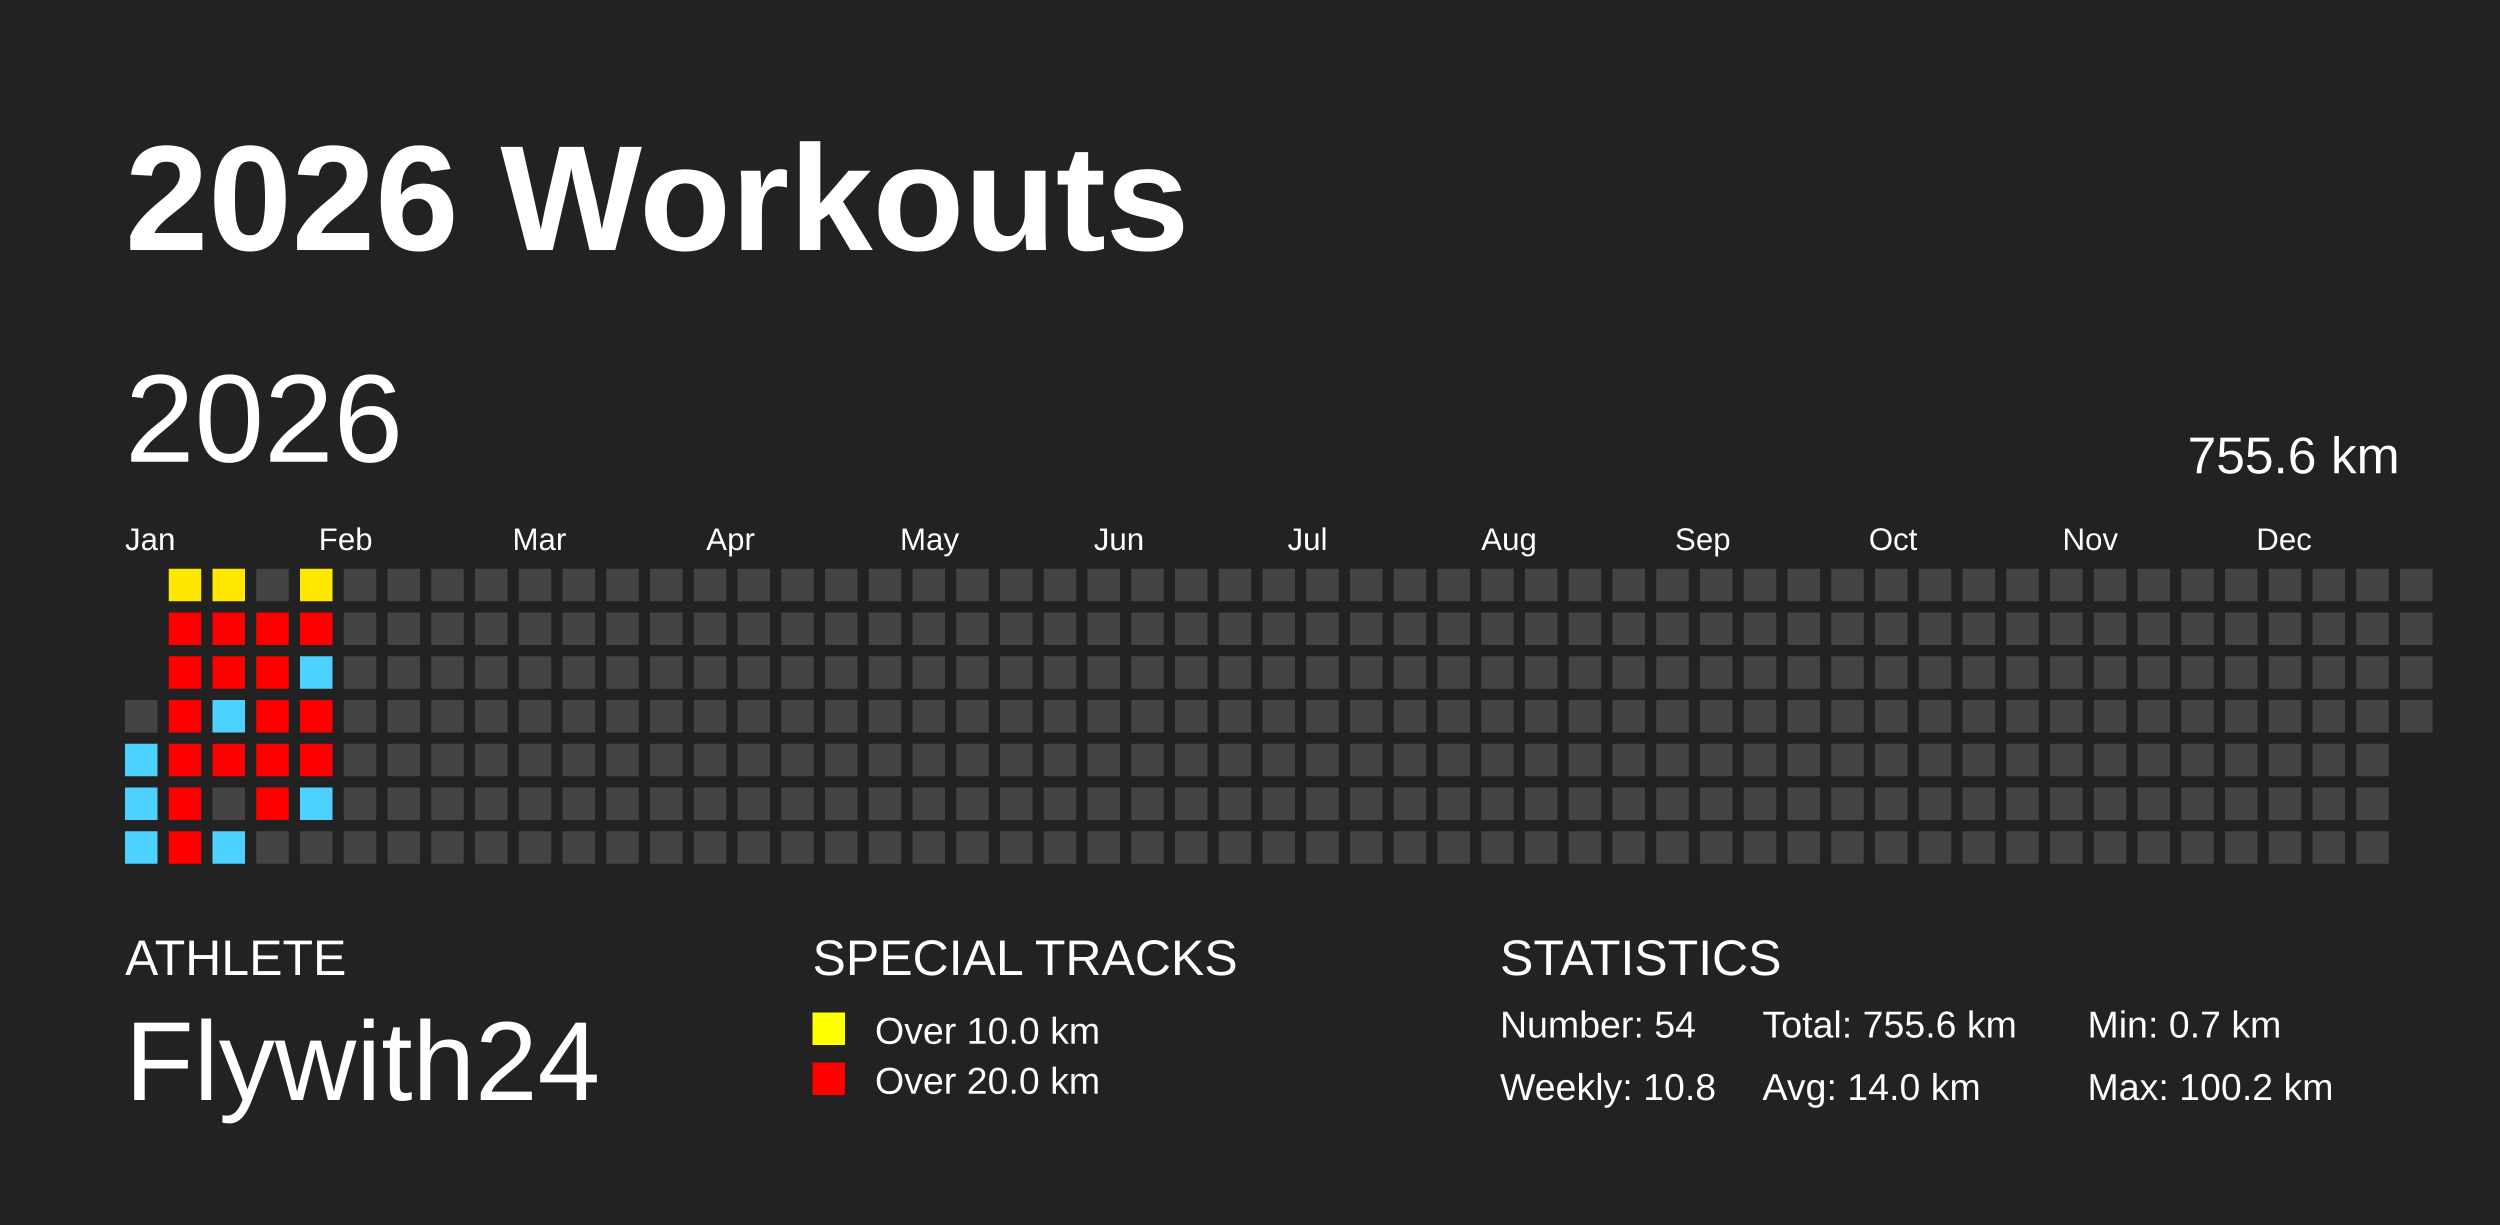
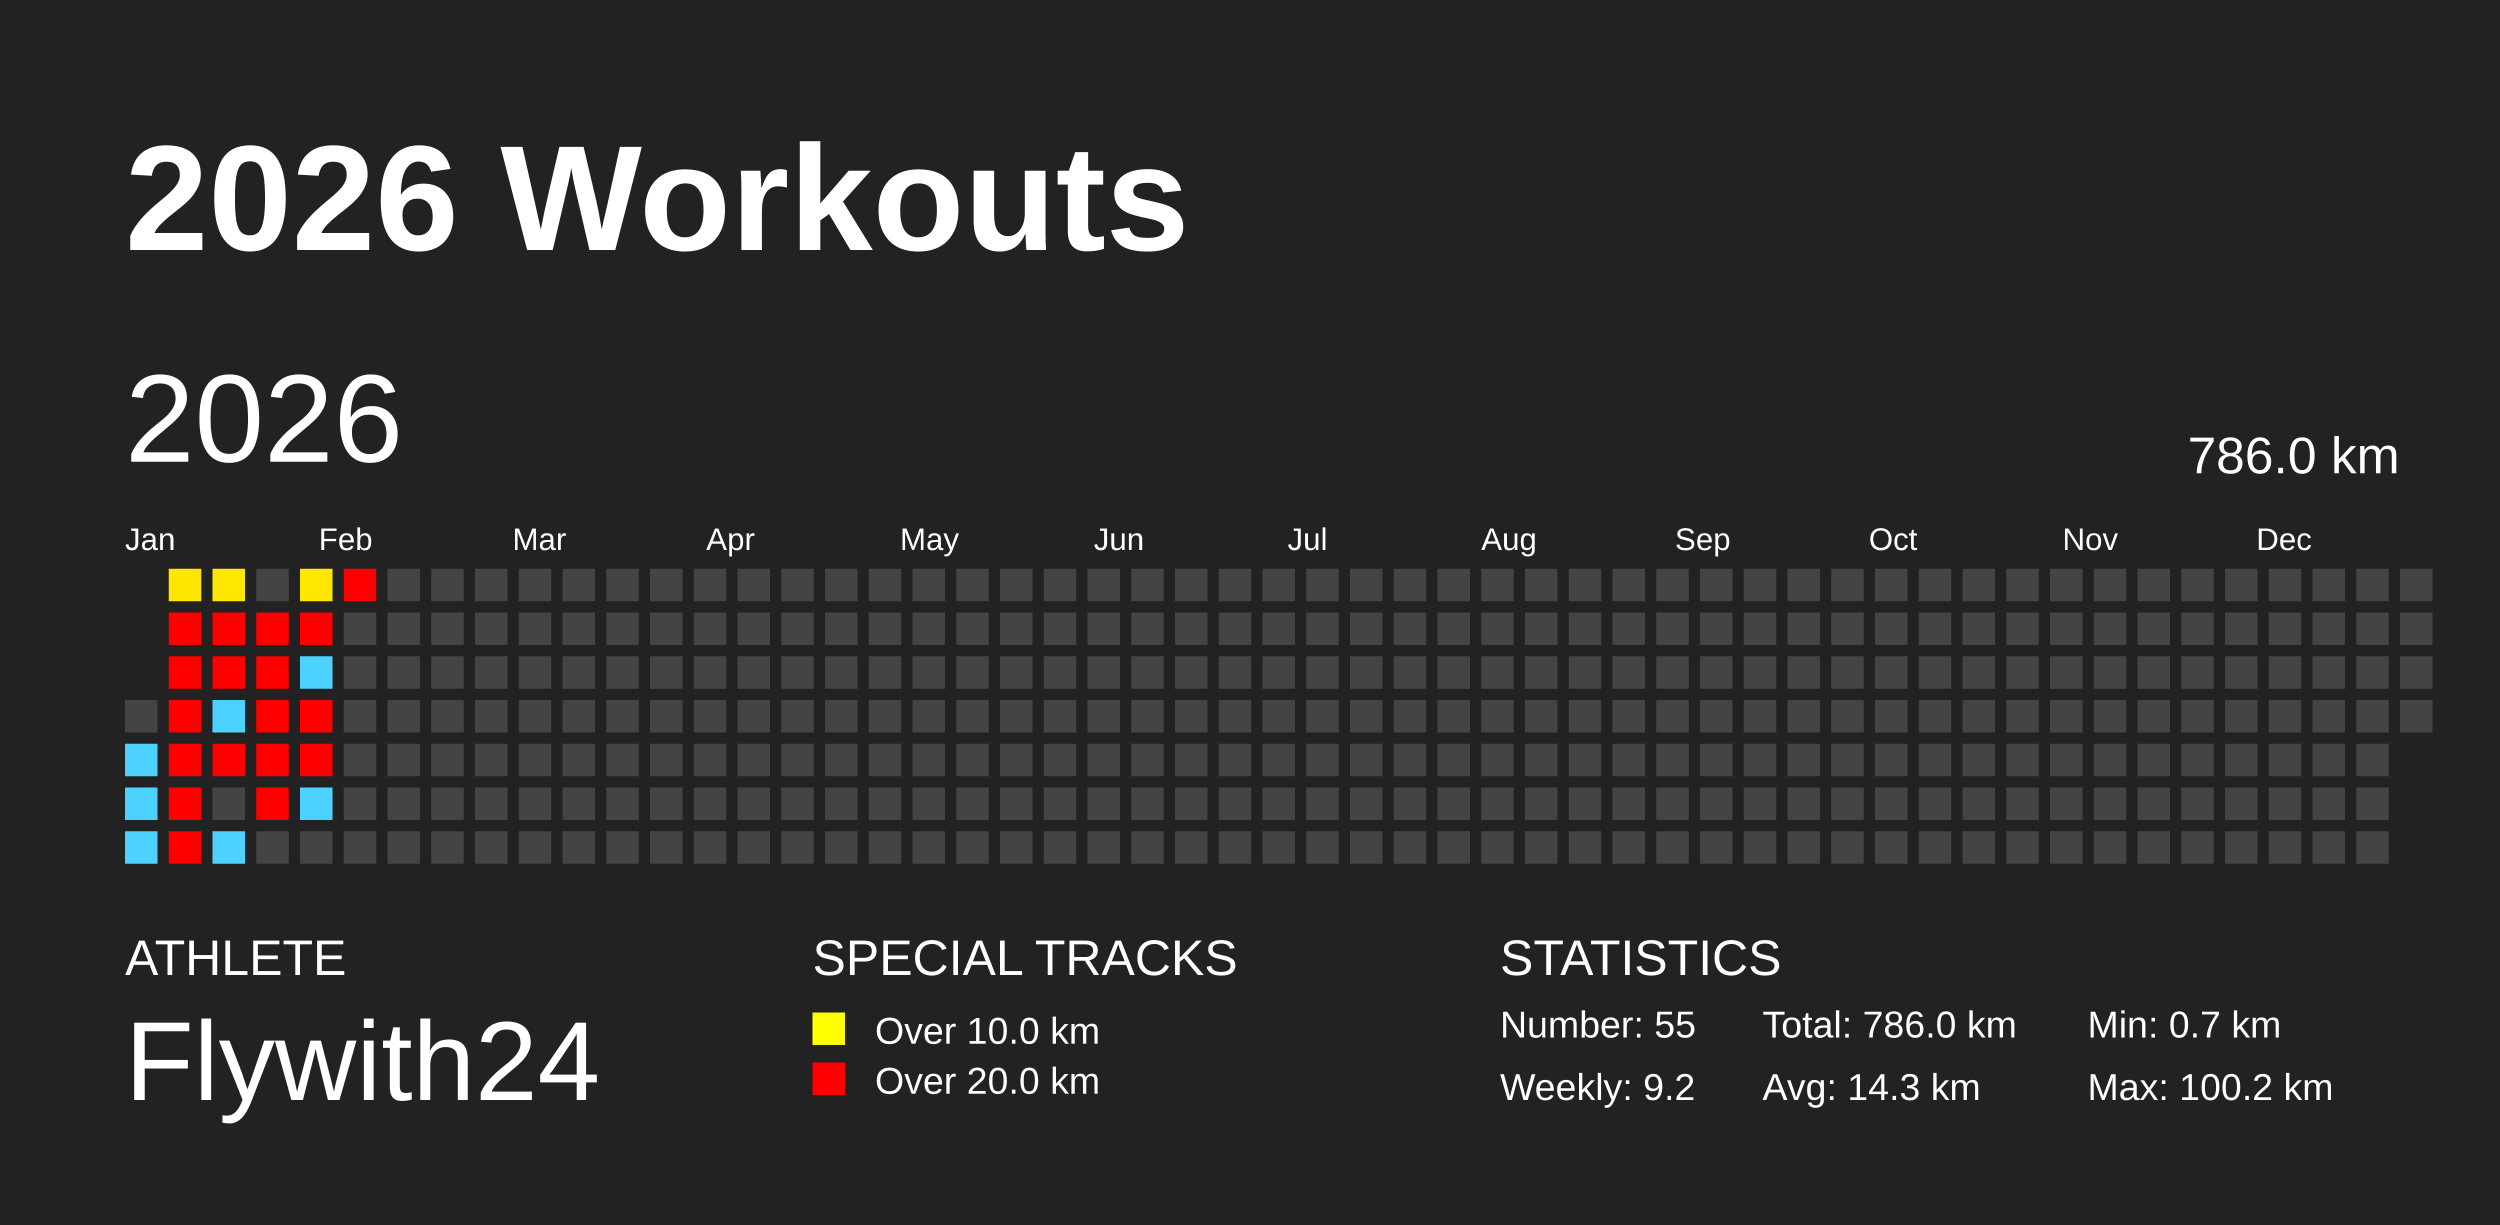
<svg xmlns="http://www.w3.org/2000/svg" baseProfile="full" height="98mm" version="1.1" viewBox="0,0,200,98" width="200mm">
  <defs />
  <rect fill="#222222" height="98" width="200" x="0" y="0" />
  <text fill="#FFFFFF" style="font-size:12px; font-family:Arial; font-weight:bold;" x="10" y="20">2026 Workouts</text>
  <text fill="#FFFFFF" style="font-size:4px; font-family:Arial" x="10" y="78">ATHLETE</text>
  <text fill="#FFFFFF" style="font-size:9px; font-family:Arial" x="10" y="88">Flywith24</text>
  <text fill="#FFFFFF" style="font-size:4px; font-family:Arial" x="65" y="78">SPECIAL TRACKS</text>
  <rect fill="yellow" height="2.6" width="2.6" x="65" y="81" />
  <text fill="#FFFFFF" style="font-size:3px; font-family:Arial" x="70" y="83.5">Over 10.0 km</text>
  <rect fill="red" height="2.6" width="2.6" x="65" y="85" />
  <text fill="#FFFFFF" style="font-size:3px; font-family:Arial" x="70" y="87.5">Over 20.0 km</text>
  <text fill="#FFFFFF" style="font-size:4px; font-family:Arial" x="120" y="78">STATISTICS</text>
-   <text fill="#FFFFFF" style="font-size:3px; font-family:Arial" x="120" y="83">Number: 54</text>
-   <text fill="#FFFFFF" style="font-size:3px; font-family:Arial" x="120" y="88">Weekly: 10.8</text>
-   <text fill="#FFFFFF" style="font-size:3px; font-family:Arial" x="141" y="83">Total: 755.6 km</text>
-   <text fill="#FFFFFF" style="font-size:3px; font-family:Arial" x="141" y="88">Avg: 14.0 km</text>
+   <text fill="#FFFFFF" style="font-size:3px; font-family:Arial" x="120" y="83">Number: 55</text>
+   <text fill="#FFFFFF" style="font-size:3px; font-family:Arial" x="120" y="88">Weekly: 9.2</text>
+   <text fill="#FFFFFF" style="font-size:3px; font-family:Arial" x="141" y="83">Total: 786.0 km</text>
+   <text fill="#FFFFFF" style="font-size:3px; font-family:Arial" x="141" y="88">Avg: 14.3 km</text>
  <text fill="#FFFFFF" style="font-size:3px; font-family:Arial" x="167" y="83">Min: 0.7 km</text>
  <text fill="#FFFFFF" style="font-size:3px; font-family:Arial" x="167" y="88">Max: 100.2 km</text>
  <text dominant-baseline="hanging" fill="#FFFFFF" style="font-size:10.0px; font-family:Arial;" x="10" y="30">2026</text>
-   <text dominant-baseline="hanging" fill="#FFFFFF" style="font-size:4.125px; font-family:Arial;" x="175" y="35">755.6 km</text>
+   <text dominant-baseline="hanging" fill="#FFFFFF" style="font-size:4.125px; font-family:Arial;" x="175" y="35">786.0 km</text>
  <text fill="#FFFFFF" style="font-size:2.5px; font-family:Arial" x="10.0" y="44">Jan</text>
  <text fill="#FFFFFF" style="font-size:2.5px; font-family:Arial" x="25.5" y="44">Feb</text>
  <text fill="#FFFFFF" style="font-size:2.5px; font-family:Arial" x="41.0" y="44">Mar</text>
  <text fill="#FFFFFF" style="font-size:2.5px; font-family:Arial" x="56.5" y="44">Apr</text>
  <text fill="#FFFFFF" style="font-size:2.5px; font-family:Arial" x="72.0" y="44">May</text>
  <text fill="#FFFFFF" style="font-size:2.5px; font-family:Arial" x="87.5" y="44">Jun</text>
  <text fill="#FFFFFF" style="font-size:2.5px; font-family:Arial" x="103.0" y="44">Jul</text>
  <text fill="#FFFFFF" style="font-size:2.5px; font-family:Arial" x="118.5" y="44">Aug</text>
  <text fill="#FFFFFF" style="font-size:2.5px; font-family:Arial" x="134.0" y="44">Sep</text>
  <text fill="#FFFFFF" style="font-size:2.5px; font-family:Arial" x="149.5" y="44">Oct</text>
  <text fill="#FFFFFF" style="font-size:2.5px; font-family:Arial" x="165.0" y="44">Nov</text>
  <text fill="#FFFFFF" style="font-size:2.5px; font-family:Arial" x="180.5" y="44">Dec</text>
  <rect fill="#444444" height="2.6" width="2.6" x="10.0" y="56.0" />
  <rect fill="#4dd2ff" height="2.6" width="2.6" x="10.0" y="59.5" />
  <rect fill="#4dd2ff" height="2.6" width="2.6" x="10.0" y="63.0" />
  <rect fill="#4dd2ff" height="2.6" width="2.6" x="10.0" y="66.5" />
  <rect fill="#ffe600" height="2.6" width="2.6" x="13.5" y="45.5" />
  <rect fill="red" height="2.6" width="2.6" x="13.5" y="49.0" />
  <rect fill="red" height="2.6" width="2.6" x="13.5" y="52.5" />
  <rect fill="red" height="2.6" width="2.6" x="13.5" y="56.0" />
  <rect fill="red" height="2.6" width="2.6" x="13.5" y="59.5" />
  <rect fill="red" height="2.6" width="2.6" x="13.5" y="63.0" />
  <rect fill="red" height="2.6" width="2.6" x="13.5" y="66.5" />
  <rect fill="#ffe700" height="2.6" width="2.6" x="17.0" y="45.5" />
  <rect fill="red" height="2.6" width="2.6" x="17.0" y="49.0" />
  <rect fill="red" height="2.6" width="2.6" x="17.0" y="52.5" />
  <rect fill="#4dd2ff" height="2.6" width="2.6" x="17.0" y="56.0" />
  <rect fill="red" height="2.6" width="2.6" x="17.0" y="59.5" />
  <rect fill="#444444" height="2.6" width="2.6" x="17.0" y="63.0" />
  <rect fill="#4dd2ff" height="2.6" width="2.6" x="17.0" y="66.5" />
  <rect fill="#444444" height="2.6" width="2.6" x="20.5" y="45.5" />
  <rect fill="red" height="2.6" width="2.6" x="20.5" y="49.0" />
  <rect fill="red" height="2.6" width="2.6" x="20.5" y="52.5" />
  <rect fill="red" height="2.6" width="2.6" x="20.5" y="56.0" />
  <rect fill="red" height="2.6" width="2.6" x="20.5" y="59.5" />
  <rect fill="red" height="2.6" width="2.6" x="20.5" y="63.0" />
  <rect fill="#444444" height="2.6" width="2.6" x="20.5" y="66.5" />
  <rect fill="#ffe700" height="2.6" width="2.6" x="24.0" y="45.5" />
  <rect fill="red" height="2.6" width="2.6" x="24.0" y="49.0" />
  <rect fill="#4dd2ff" height="2.6" width="2.6" x="24.0" y="52.5" />
  <rect fill="red" height="2.6" width="2.6" x="24.0" y="56.0" />
  <rect fill="red" height="2.6" width="2.6" x="24.0" y="59.5" />
  <rect fill="#4dd2ff" height="2.6" width="2.6" x="24.0" y="63.0" />
  <rect fill="#444444" height="2.6" width="2.6" x="24.0" y="66.5" />
-   <rect fill="#444444" height="2.6" width="2.6" x="27.5" y="45.5" />
+   <rect fill="red" height="2.6" width="2.6" x="27.5" y="45.5" />
  <rect fill="#444444" height="2.6" width="2.6" x="27.5" y="49.0" />
  <rect fill="#444444" height="2.6" width="2.6" x="27.5" y="52.5" />
  <rect fill="#444444" height="2.6" width="2.6" x="27.5" y="56.0" />
  <rect fill="#444444" height="2.6" width="2.6" x="27.5" y="59.5" />
  <rect fill="#444444" height="2.6" width="2.6" x="27.5" y="63.0" />
  <rect fill="#444444" height="2.6" width="2.6" x="27.5" y="66.5" />
  <rect fill="#444444" height="2.6" width="2.6" x="31.0" y="45.5" />
  <rect fill="#444444" height="2.6" width="2.6" x="31.0" y="49.0" />
  <rect fill="#444444" height="2.6" width="2.6" x="31.0" y="52.5" />
  <rect fill="#444444" height="2.6" width="2.6" x="31.0" y="56.0" />
  <rect fill="#444444" height="2.6" width="2.6" x="31.0" y="59.5" />
  <rect fill="#444444" height="2.6" width="2.6" x="31.0" y="63.0" />
  <rect fill="#444444" height="2.6" width="2.6" x="31.0" y="66.5" />
  <rect fill="#444444" height="2.6" width="2.6" x="34.5" y="45.5" />
  <rect fill="#444444" height="2.6" width="2.6" x="34.5" y="49.0" />
  <rect fill="#444444" height="2.6" width="2.6" x="34.5" y="52.5" />
  <rect fill="#444444" height="2.6" width="2.6" x="34.5" y="56.0" />
  <rect fill="#444444" height="2.6" width="2.6" x="34.5" y="59.5" />
  <rect fill="#444444" height="2.6" width="2.6" x="34.5" y="63.0" />
  <rect fill="#444444" height="2.6" width="2.6" x="34.5" y="66.5" />
  <rect fill="#444444" height="2.6" width="2.6" x="38.0" y="45.5" />
  <rect fill="#444444" height="2.6" width="2.6" x="38.0" y="49.0" />
  <rect fill="#444444" height="2.6" width="2.6" x="38.0" y="52.5" />
  <rect fill="#444444" height="2.6" width="2.6" x="38.0" y="56.0" />
  <rect fill="#444444" height="2.6" width="2.6" x="38.0" y="59.5" />
  <rect fill="#444444" height="2.6" width="2.6" x="38.0" y="63.0" />
  <rect fill="#444444" height="2.6" width="2.6" x="38.0" y="66.5" />
  <rect fill="#444444" height="2.6" width="2.6" x="41.5" y="45.5" />
  <rect fill="#444444" height="2.6" width="2.6" x="41.5" y="49.0" />
  <rect fill="#444444" height="2.6" width="2.6" x="41.5" y="52.5" />
  <rect fill="#444444" height="2.6" width="2.6" x="41.5" y="56.0" />
  <rect fill="#444444" height="2.6" width="2.6" x="41.5" y="59.5" />
  <rect fill="#444444" height="2.6" width="2.6" x="41.5" y="63.0" />
  <rect fill="#444444" height="2.6" width="2.6" x="41.5" y="66.5" />
  <rect fill="#444444" height="2.6" width="2.6" x="45.0" y="45.5" />
  <rect fill="#444444" height="2.6" width="2.6" x="45.0" y="49.0" />
  <rect fill="#444444" height="2.6" width="2.6" x="45.0" y="52.5" />
  <rect fill="#444444" height="2.6" width="2.6" x="45.0" y="56.0" />
  <rect fill="#444444" height="2.6" width="2.6" x="45.0" y="59.5" />
  <rect fill="#444444" height="2.6" width="2.6" x="45.0" y="63.0" />
  <rect fill="#444444" height="2.6" width="2.6" x="45.0" y="66.5" />
  <rect fill="#444444" height="2.6" width="2.6" x="48.5" y="45.5" />
  <rect fill="#444444" height="2.6" width="2.6" x="48.5" y="49.0" />
  <rect fill="#444444" height="2.6" width="2.6" x="48.5" y="52.5" />
  <rect fill="#444444" height="2.6" width="2.6" x="48.5" y="56.0" />
  <rect fill="#444444" height="2.6" width="2.6" x="48.5" y="59.5" />
  <rect fill="#444444" height="2.6" width="2.6" x="48.5" y="63.0" />
  <rect fill="#444444" height="2.6" width="2.6" x="48.5" y="66.5" />
  <rect fill="#444444" height="2.6" width="2.6" x="52.0" y="45.5" />
  <rect fill="#444444" height="2.6" width="2.6" x="52.0" y="49.0" />
  <rect fill="#444444" height="2.6" width="2.6" x="52.0" y="52.5" />
  <rect fill="#444444" height="2.6" width="2.6" x="52.0" y="56.0" />
  <rect fill="#444444" height="2.6" width="2.6" x="52.0" y="59.5" />
  <rect fill="#444444" height="2.6" width="2.6" x="52.0" y="63.0" />
  <rect fill="#444444" height="2.6" width="2.6" x="52.0" y="66.5" />
  <rect fill="#444444" height="2.6" width="2.6" x="55.5" y="45.5" />
  <rect fill="#444444" height="2.6" width="2.6" x="55.5" y="49.0" />
  <rect fill="#444444" height="2.6" width="2.6" x="55.5" y="52.5" />
  <rect fill="#444444" height="2.6" width="2.6" x="55.5" y="56.0" />
  <rect fill="#444444" height="2.6" width="2.6" x="55.5" y="59.5" />
  <rect fill="#444444" height="2.6" width="2.6" x="55.5" y="63.0" />
  <rect fill="#444444" height="2.6" width="2.6" x="55.5" y="66.5" />
  <rect fill="#444444" height="2.6" width="2.6" x="59.0" y="45.5" />
  <rect fill="#444444" height="2.6" width="2.6" x="59.0" y="49.0" />
  <rect fill="#444444" height="2.6" width="2.6" x="59.0" y="52.5" />
  <rect fill="#444444" height="2.6" width="2.6" x="59.0" y="56.0" />
  <rect fill="#444444" height="2.6" width="2.6" x="59.0" y="59.5" />
  <rect fill="#444444" height="2.6" width="2.6" x="59.0" y="63.0" />
  <rect fill="#444444" height="2.6" width="2.6" x="59.0" y="66.5" />
  <rect fill="#444444" height="2.6" width="2.6" x="62.5" y="45.5" />
  <rect fill="#444444" height="2.6" width="2.6" x="62.5" y="49.0" />
  <rect fill="#444444" height="2.6" width="2.6" x="62.5" y="52.5" />
  <rect fill="#444444" height="2.6" width="2.6" x="62.5" y="56.0" />
  <rect fill="#444444" height="2.6" width="2.6" x="62.5" y="59.5" />
  <rect fill="#444444" height="2.6" width="2.6" x="62.5" y="63.0" />
  <rect fill="#444444" height="2.6" width="2.6" x="62.5" y="66.5" />
  <rect fill="#444444" height="2.6" width="2.6" x="66.0" y="45.5" />
  <rect fill="#444444" height="2.6" width="2.6" x="66.0" y="49.0" />
  <rect fill="#444444" height="2.6" width="2.6" x="66.0" y="52.5" />
  <rect fill="#444444" height="2.6" width="2.6" x="66.0" y="56.0" />
  <rect fill="#444444" height="2.6" width="2.6" x="66.0" y="59.5" />
  <rect fill="#444444" height="2.6" width="2.6" x="66.0" y="63.0" />
  <rect fill="#444444" height="2.6" width="2.6" x="66.0" y="66.5" />
  <rect fill="#444444" height="2.6" width="2.6" x="69.5" y="45.5" />
  <rect fill="#444444" height="2.6" width="2.6" x="69.5" y="49.0" />
  <rect fill="#444444" height="2.6" width="2.6" x="69.5" y="52.5" />
  <rect fill="#444444" height="2.6" width="2.6" x="69.5" y="56.0" />
  <rect fill="#444444" height="2.6" width="2.6" x="69.5" y="59.5" />
  <rect fill="#444444" height="2.6" width="2.6" x="69.5" y="63.0" />
  <rect fill="#444444" height="2.6" width="2.6" x="69.5" y="66.5" />
  <rect fill="#444444" height="2.6" width="2.6" x="73.0" y="45.5" />
  <rect fill="#444444" height="2.6" width="2.6" x="73.0" y="49.0" />
  <rect fill="#444444" height="2.6" width="2.6" x="73.0" y="52.5" />
  <rect fill="#444444" height="2.6" width="2.6" x="73.0" y="56.0" />
  <rect fill="#444444" height="2.6" width="2.6" x="73.0" y="59.5" />
  <rect fill="#444444" height="2.6" width="2.6" x="73.0" y="63.0" />
  <rect fill="#444444" height="2.6" width="2.6" x="73.0" y="66.5" />
  <rect fill="#444444" height="2.6" width="2.6" x="76.5" y="45.5" />
  <rect fill="#444444" height="2.6" width="2.6" x="76.5" y="49.0" />
  <rect fill="#444444" height="2.6" width="2.6" x="76.5" y="52.5" />
  <rect fill="#444444" height="2.6" width="2.6" x="76.5" y="56.0" />
  <rect fill="#444444" height="2.6" width="2.6" x="76.5" y="59.5" />
  <rect fill="#444444" height="2.6" width="2.6" x="76.5" y="63.0" />
  <rect fill="#444444" height="2.6" width="2.6" x="76.5" y="66.5" />
  <rect fill="#444444" height="2.6" width="2.6" x="80.0" y="45.5" />
  <rect fill="#444444" height="2.6" width="2.6" x="80.0" y="49.0" />
  <rect fill="#444444" height="2.6" width="2.6" x="80.0" y="52.5" />
  <rect fill="#444444" height="2.6" width="2.6" x="80.0" y="56.0" />
  <rect fill="#444444" height="2.6" width="2.6" x="80.0" y="59.5" />
  <rect fill="#444444" height="2.6" width="2.6" x="80.0" y="63.0" />
  <rect fill="#444444" height="2.6" width="2.6" x="80.0" y="66.5" />
  <rect fill="#444444" height="2.6" width="2.6" x="83.5" y="45.5" />
  <rect fill="#444444" height="2.6" width="2.6" x="83.5" y="49.0" />
  <rect fill="#444444" height="2.6" width="2.6" x="83.5" y="52.5" />
  <rect fill="#444444" height="2.6" width="2.6" x="83.5" y="56.0" />
  <rect fill="#444444" height="2.6" width="2.6" x="83.5" y="59.5" />
  <rect fill="#444444" height="2.6" width="2.6" x="83.5" y="63.0" />
  <rect fill="#444444" height="2.6" width="2.6" x="83.5" y="66.5" />
  <rect fill="#444444" height="2.6" width="2.6" x="87.0" y="45.5" />
  <rect fill="#444444" height="2.6" width="2.6" x="87.0" y="49.0" />
  <rect fill="#444444" height="2.6" width="2.6" x="87.0" y="52.5" />
  <rect fill="#444444" height="2.6" width="2.6" x="87.0" y="56.0" />
  <rect fill="#444444" height="2.6" width="2.6" x="87.0" y="59.5" />
  <rect fill="#444444" height="2.6" width="2.6" x="87.0" y="63.0" />
  <rect fill="#444444" height="2.6" width="2.6" x="87.0" y="66.5" />
  <rect fill="#444444" height="2.6" width="2.6" x="90.5" y="45.5" />
  <rect fill="#444444" height="2.6" width="2.6" x="90.5" y="49.0" />
  <rect fill="#444444" height="2.6" width="2.6" x="90.5" y="52.5" />
  <rect fill="#444444" height="2.6" width="2.6" x="90.5" y="56.0" />
  <rect fill="#444444" height="2.6" width="2.6" x="90.5" y="59.5" />
  <rect fill="#444444" height="2.6" width="2.6" x="90.5" y="63.0" />
  <rect fill="#444444" height="2.6" width="2.6" x="90.5" y="66.5" />
  <rect fill="#444444" height="2.6" width="2.6" x="94.0" y="45.5" />
  <rect fill="#444444" height="2.6" width="2.6" x="94.0" y="49.0" />
  <rect fill="#444444" height="2.6" width="2.6" x="94.0" y="52.5" />
  <rect fill="#444444" height="2.6" width="2.6" x="94.0" y="56.0" />
  <rect fill="#444444" height="2.6" width="2.6" x="94.0" y="59.5" />
  <rect fill="#444444" height="2.6" width="2.6" x="94.0" y="63.0" />
  <rect fill="#444444" height="2.6" width="2.6" x="94.0" y="66.5" />
  <rect fill="#444444" height="2.6" width="2.6" x="97.5" y="45.5" />
  <rect fill="#444444" height="2.6" width="2.6" x="97.5" y="49.0" />
  <rect fill="#444444" height="2.6" width="2.6" x="97.5" y="52.5" />
  <rect fill="#444444" height="2.6" width="2.6" x="97.5" y="56.0" />
  <rect fill="#444444" height="2.6" width="2.6" x="97.5" y="59.5" />
  <rect fill="#444444" height="2.6" width="2.6" x="97.5" y="63.0" />
  <rect fill="#444444" height="2.6" width="2.6" x="97.5" y="66.5" />
  <rect fill="#444444" height="2.6" width="2.6" x="101.0" y="45.5" />
  <rect fill="#444444" height="2.6" width="2.6" x="101.0" y="49.0" />
  <rect fill="#444444" height="2.6" width="2.6" x="101.0" y="52.5" />
  <rect fill="#444444" height="2.6" width="2.6" x="101.0" y="56.0" />
  <rect fill="#444444" height="2.6" width="2.6" x="101.0" y="59.5" />
  <rect fill="#444444" height="2.6" width="2.6" x="101.0" y="63.0" />
  <rect fill="#444444" height="2.6" width="2.6" x="101.0" y="66.5" />
  <rect fill="#444444" height="2.6" width="2.6" x="104.5" y="45.5" />
  <rect fill="#444444" height="2.6" width="2.6" x="104.5" y="49.0" />
  <rect fill="#444444" height="2.6" width="2.6" x="104.5" y="52.5" />
  <rect fill="#444444" height="2.6" width="2.6" x="104.5" y="56.0" />
  <rect fill="#444444" height="2.6" width="2.6" x="104.5" y="59.5" />
  <rect fill="#444444" height="2.6" width="2.6" x="104.5" y="63.0" />
  <rect fill="#444444" height="2.6" width="2.6" x="104.5" y="66.5" />
  <rect fill="#444444" height="2.6" width="2.6" x="108.0" y="45.5" />
  <rect fill="#444444" height="2.6" width="2.6" x="108.0" y="49.0" />
  <rect fill="#444444" height="2.6" width="2.6" x="108.0" y="52.5" />
  <rect fill="#444444" height="2.6" width="2.6" x="108.0" y="56.0" />
  <rect fill="#444444" height="2.6" width="2.6" x="108.0" y="59.5" />
  <rect fill="#444444" height="2.6" width="2.6" x="108.0" y="63.0" />
  <rect fill="#444444" height="2.6" width="2.6" x="108.0" y="66.5" />
  <rect fill="#444444" height="2.6" width="2.6" x="111.5" y="45.5" />
  <rect fill="#444444" height="2.6" width="2.6" x="111.5" y="49.0" />
  <rect fill="#444444" height="2.6" width="2.6" x="111.5" y="52.5" />
  <rect fill="#444444" height="2.6" width="2.6" x="111.5" y="56.0" />
  <rect fill="#444444" height="2.6" width="2.6" x="111.5" y="59.5" />
  <rect fill="#444444" height="2.6" width="2.6" x="111.5" y="63.0" />
  <rect fill="#444444" height="2.6" width="2.6" x="111.5" y="66.5" />
  <rect fill="#444444" height="2.6" width="2.6" x="115.0" y="45.5" />
  <rect fill="#444444" height="2.6" width="2.6" x="115.0" y="49.0" />
  <rect fill="#444444" height="2.6" width="2.6" x="115.0" y="52.5" />
  <rect fill="#444444" height="2.6" width="2.6" x="115.0" y="56.0" />
  <rect fill="#444444" height="2.6" width="2.6" x="115.0" y="59.5" />
  <rect fill="#444444" height="2.6" width="2.6" x="115.0" y="63.0" />
  <rect fill="#444444" height="2.6" width="2.6" x="115.0" y="66.5" />
  <rect fill="#444444" height="2.6" width="2.6" x="118.5" y="45.5" />
  <rect fill="#444444" height="2.6" width="2.6" x="118.5" y="49.0" />
  <rect fill="#444444" height="2.6" width="2.6" x="118.5" y="52.5" />
  <rect fill="#444444" height="2.6" width="2.6" x="118.5" y="56.0" />
  <rect fill="#444444" height="2.6" width="2.6" x="118.5" y="59.5" />
  <rect fill="#444444" height="2.6" width="2.6" x="118.5" y="63.0" />
  <rect fill="#444444" height="2.6" width="2.6" x="118.5" y="66.5" />
  <rect fill="#444444" height="2.6" width="2.6" x="122.0" y="45.5" />
  <rect fill="#444444" height="2.6" width="2.6" x="122.0" y="49.0" />
  <rect fill="#444444" height="2.6" width="2.6" x="122.0" y="52.5" />
  <rect fill="#444444" height="2.6" width="2.6" x="122.0" y="56.0" />
  <rect fill="#444444" height="2.6" width="2.6" x="122.0" y="59.5" />
  <rect fill="#444444" height="2.6" width="2.6" x="122.0" y="63.0" />
  <rect fill="#444444" height="2.6" width="2.6" x="122.0" y="66.5" />
  <rect fill="#444444" height="2.6" width="2.6" x="125.5" y="45.5" />
  <rect fill="#444444" height="2.6" width="2.6" x="125.5" y="49.0" />
  <rect fill="#444444" height="2.6" width="2.6" x="125.5" y="52.5" />
  <rect fill="#444444" height="2.6" width="2.6" x="125.5" y="56.0" />
  <rect fill="#444444" height="2.6" width="2.6" x="125.5" y="59.5" />
  <rect fill="#444444" height="2.6" width="2.6" x="125.5" y="63.0" />
  <rect fill="#444444" height="2.6" width="2.6" x="125.5" y="66.5" />
  <rect fill="#444444" height="2.6" width="2.6" x="129.0" y="45.5" />
  <rect fill="#444444" height="2.6" width="2.6" x="129.0" y="49.0" />
  <rect fill="#444444" height="2.6" width="2.6" x="129.0" y="52.5" />
  <rect fill="#444444" height="2.6" width="2.6" x="129.0" y="56.0" />
  <rect fill="#444444" height="2.6" width="2.6" x="129.0" y="59.5" />
  <rect fill="#444444" height="2.6" width="2.6" x="129.0" y="63.0" />
  <rect fill="#444444" height="2.6" width="2.6" x="129.0" y="66.5" />
  <rect fill="#444444" height="2.6" width="2.6" x="132.5" y="45.5" />
  <rect fill="#444444" height="2.6" width="2.6" x="132.5" y="49.0" />
  <rect fill="#444444" height="2.6" width="2.6" x="132.5" y="52.5" />
  <rect fill="#444444" height="2.6" width="2.6" x="132.5" y="56.0" />
  <rect fill="#444444" height="2.6" width="2.6" x="132.5" y="59.5" />
  <rect fill="#444444" height="2.6" width="2.6" x="132.5" y="63.0" />
  <rect fill="#444444" height="2.6" width="2.6" x="132.5" y="66.5" />
  <rect fill="#444444" height="2.6" width="2.6" x="136.0" y="45.5" />
  <rect fill="#444444" height="2.6" width="2.6" x="136.0" y="49.0" />
  <rect fill="#444444" height="2.6" width="2.6" x="136.0" y="52.5" />
  <rect fill="#444444" height="2.6" width="2.6" x="136.0" y="56.0" />
  <rect fill="#444444" height="2.6" width="2.6" x="136.0" y="59.5" />
  <rect fill="#444444" height="2.6" width="2.6" x="136.0" y="63.0" />
  <rect fill="#444444" height="2.6" width="2.6" x="136.0" y="66.5" />
  <rect fill="#444444" height="2.6" width="2.6" x="139.5" y="45.5" />
  <rect fill="#444444" height="2.6" width="2.6" x="139.5" y="49.0" />
  <rect fill="#444444" height="2.6" width="2.6" x="139.5" y="52.5" />
  <rect fill="#444444" height="2.6" width="2.6" x="139.5" y="56.0" />
  <rect fill="#444444" height="2.6" width="2.6" x="139.5" y="59.5" />
  <rect fill="#444444" height="2.6" width="2.6" x="139.5" y="63.0" />
  <rect fill="#444444" height="2.6" width="2.6" x="139.5" y="66.5" />
  <rect fill="#444444" height="2.6" width="2.6" x="143.0" y="45.5" />
  <rect fill="#444444" height="2.6" width="2.6" x="143.0" y="49.0" />
  <rect fill="#444444" height="2.6" width="2.6" x="143.0" y="52.5" />
  <rect fill="#444444" height="2.6" width="2.6" x="143.0" y="56.0" />
  <rect fill="#444444" height="2.6" width="2.6" x="143.0" y="59.5" />
  <rect fill="#444444" height="2.6" width="2.6" x="143.0" y="63.0" />
  <rect fill="#444444" height="2.6" width="2.6" x="143.0" y="66.5" />
  <rect fill="#444444" height="2.6" width="2.6" x="146.5" y="45.5" />
  <rect fill="#444444" height="2.6" width="2.6" x="146.5" y="49.0" />
  <rect fill="#444444" height="2.6" width="2.6" x="146.5" y="52.5" />
  <rect fill="#444444" height="2.6" width="2.6" x="146.5" y="56.0" />
  <rect fill="#444444" height="2.6" width="2.6" x="146.5" y="59.5" />
  <rect fill="#444444" height="2.6" width="2.6" x="146.5" y="63.0" />
  <rect fill="#444444" height="2.6" width="2.6" x="146.5" y="66.5" />
  <rect fill="#444444" height="2.6" width="2.6" x="150.0" y="45.5" />
  <rect fill="#444444" height="2.6" width="2.6" x="150.0" y="49.0" />
  <rect fill="#444444" height="2.6" width="2.6" x="150.0" y="52.5" />
  <rect fill="#444444" height="2.6" width="2.6" x="150.0" y="56.0" />
  <rect fill="#444444" height="2.6" width="2.6" x="150.0" y="59.5" />
  <rect fill="#444444" height="2.6" width="2.6" x="150.0" y="63.0" />
  <rect fill="#444444" height="2.6" width="2.6" x="150.0" y="66.5" />
  <rect fill="#444444" height="2.6" width="2.6" x="153.5" y="45.5" />
  <rect fill="#444444" height="2.6" width="2.6" x="153.5" y="49.0" />
  <rect fill="#444444" height="2.6" width="2.6" x="153.5" y="52.5" />
  <rect fill="#444444" height="2.6" width="2.6" x="153.5" y="56.0" />
  <rect fill="#444444" height="2.6" width="2.6" x="153.5" y="59.5" />
  <rect fill="#444444" height="2.6" width="2.6" x="153.5" y="63.0" />
  <rect fill="#444444" height="2.6" width="2.6" x="153.5" y="66.5" />
  <rect fill="#444444" height="2.6" width="2.6" x="157.0" y="45.5" />
  <rect fill="#444444" height="2.6" width="2.6" x="157.0" y="49.0" />
  <rect fill="#444444" height="2.6" width="2.6" x="157.0" y="52.5" />
  <rect fill="#444444" height="2.6" width="2.6" x="157.0" y="56.0" />
  <rect fill="#444444" height="2.6" width="2.6" x="157.0" y="59.5" />
  <rect fill="#444444" height="2.6" width="2.6" x="157.0" y="63.0" />
  <rect fill="#444444" height="2.6" width="2.6" x="157.0" y="66.5" />
  <rect fill="#444444" height="2.6" width="2.6" x="160.5" y="45.5" />
  <rect fill="#444444" height="2.6" width="2.6" x="160.5" y="49.0" />
  <rect fill="#444444" height="2.6" width="2.6" x="160.5" y="52.5" />
  <rect fill="#444444" height="2.6" width="2.6" x="160.5" y="56.0" />
  <rect fill="#444444" height="2.6" width="2.6" x="160.5" y="59.5" />
  <rect fill="#444444" height="2.6" width="2.6" x="160.5" y="63.0" />
  <rect fill="#444444" height="2.6" width="2.6" x="160.5" y="66.5" />
  <rect fill="#444444" height="2.6" width="2.6" x="164.0" y="45.5" />
  <rect fill="#444444" height="2.6" width="2.6" x="164.0" y="49.0" />
  <rect fill="#444444" height="2.6" width="2.6" x="164.0" y="52.5" />
  <rect fill="#444444" height="2.6" width="2.6" x="164.0" y="56.0" />
  <rect fill="#444444" height="2.6" width="2.6" x="164.0" y="59.5" />
  <rect fill="#444444" height="2.6" width="2.6" x="164.0" y="63.0" />
  <rect fill="#444444" height="2.6" width="2.6" x="164.0" y="66.5" />
  <rect fill="#444444" height="2.6" width="2.6" x="167.5" y="45.5" />
  <rect fill="#444444" height="2.6" width="2.6" x="167.5" y="49.0" />
  <rect fill="#444444" height="2.6" width="2.6" x="167.5" y="52.5" />
  <rect fill="#444444" height="2.6" width="2.6" x="167.5" y="56.0" />
  <rect fill="#444444" height="2.6" width="2.6" x="167.5" y="59.5" />
  <rect fill="#444444" height="2.6" width="2.6" x="167.5" y="63.0" />
  <rect fill="#444444" height="2.6" width="2.6" x="167.5" y="66.5" />
  <rect fill="#444444" height="2.6" width="2.6" x="171.0" y="45.5" />
  <rect fill="#444444" height="2.6" width="2.6" x="171.0" y="49.0" />
  <rect fill="#444444" height="2.6" width="2.6" x="171.0" y="52.5" />
  <rect fill="#444444" height="2.6" width="2.6" x="171.0" y="56.0" />
  <rect fill="#444444" height="2.6" width="2.6" x="171.0" y="59.5" />
  <rect fill="#444444" height="2.6" width="2.6" x="171.0" y="63.0" />
  <rect fill="#444444" height="2.6" width="2.6" x="171.0" y="66.5" />
  <rect fill="#444444" height="2.6" width="2.6" x="174.5" y="45.5" />
  <rect fill="#444444" height="2.6" width="2.6" x="174.5" y="49.0" />
  <rect fill="#444444" height="2.6" width="2.6" x="174.5" y="52.5" />
  <rect fill="#444444" height="2.6" width="2.6" x="174.5" y="56.0" />
  <rect fill="#444444" height="2.6" width="2.6" x="174.5" y="59.5" />
  <rect fill="#444444" height="2.6" width="2.6" x="174.5" y="63.0" />
  <rect fill="#444444" height="2.6" width="2.6" x="174.5" y="66.5" />
  <rect fill="#444444" height="2.6" width="2.6" x="178.0" y="45.5" />
  <rect fill="#444444" height="2.6" width="2.6" x="178.0" y="49.0" />
  <rect fill="#444444" height="2.6" width="2.6" x="178.0" y="52.5" />
  <rect fill="#444444" height="2.6" width="2.6" x="178.0" y="56.0" />
  <rect fill="#444444" height="2.6" width="2.6" x="178.0" y="59.5" />
  <rect fill="#444444" height="2.6" width="2.6" x="178.0" y="63.0" />
  <rect fill="#444444" height="2.6" width="2.6" x="178.0" y="66.5" />
  <rect fill="#444444" height="2.6" width="2.6" x="181.5" y="45.5" />
  <rect fill="#444444" height="2.6" width="2.6" x="181.5" y="49.0" />
  <rect fill="#444444" height="2.6" width="2.6" x="181.5" y="52.5" />
  <rect fill="#444444" height="2.6" width="2.6" x="181.5" y="56.0" />
  <rect fill="#444444" height="2.6" width="2.6" x="181.5" y="59.5" />
  <rect fill="#444444" height="2.6" width="2.6" x="181.5" y="63.0" />
  <rect fill="#444444" height="2.6" width="2.6" x="181.5" y="66.5" />
  <rect fill="#444444" height="2.6" width="2.6" x="185.0" y="45.5" />
  <rect fill="#444444" height="2.6" width="2.6" x="185.0" y="49.0" />
  <rect fill="#444444" height="2.6" width="2.6" x="185.0" y="52.5" />
  <rect fill="#444444" height="2.6" width="2.6" x="185.0" y="56.0" />
  <rect fill="#444444" height="2.6" width="2.6" x="185.0" y="59.5" />
  <rect fill="#444444" height="2.6" width="2.6" x="185.0" y="63.0" />
  <rect fill="#444444" height="2.6" width="2.6" x="185.0" y="66.5" />
  <rect fill="#444444" height="2.6" width="2.6" x="188.5" y="45.5" />
  <rect fill="#444444" height="2.6" width="2.6" x="188.5" y="49.0" />
  <rect fill="#444444" height="2.6" width="2.6" x="188.5" y="52.5" />
  <rect fill="#444444" height="2.6" width="2.6" x="188.5" y="56.0" />
  <rect fill="#444444" height="2.6" width="2.6" x="188.5" y="59.5" />
  <rect fill="#444444" height="2.6" width="2.6" x="188.5" y="63.0" />
  <rect fill="#444444" height="2.6" width="2.6" x="188.5" y="66.5" />
  <rect fill="#444444" height="2.6" width="2.6" x="192.0" y="45.5" />
  <rect fill="#444444" height="2.6" width="2.6" x="192.0" y="49.0" />
  <rect fill="#444444" height="2.6" width="2.6" x="192.0" y="52.5" />
  <rect fill="#444444" height="2.6" width="2.6" x="192.0" y="56.0" />
</svg>
